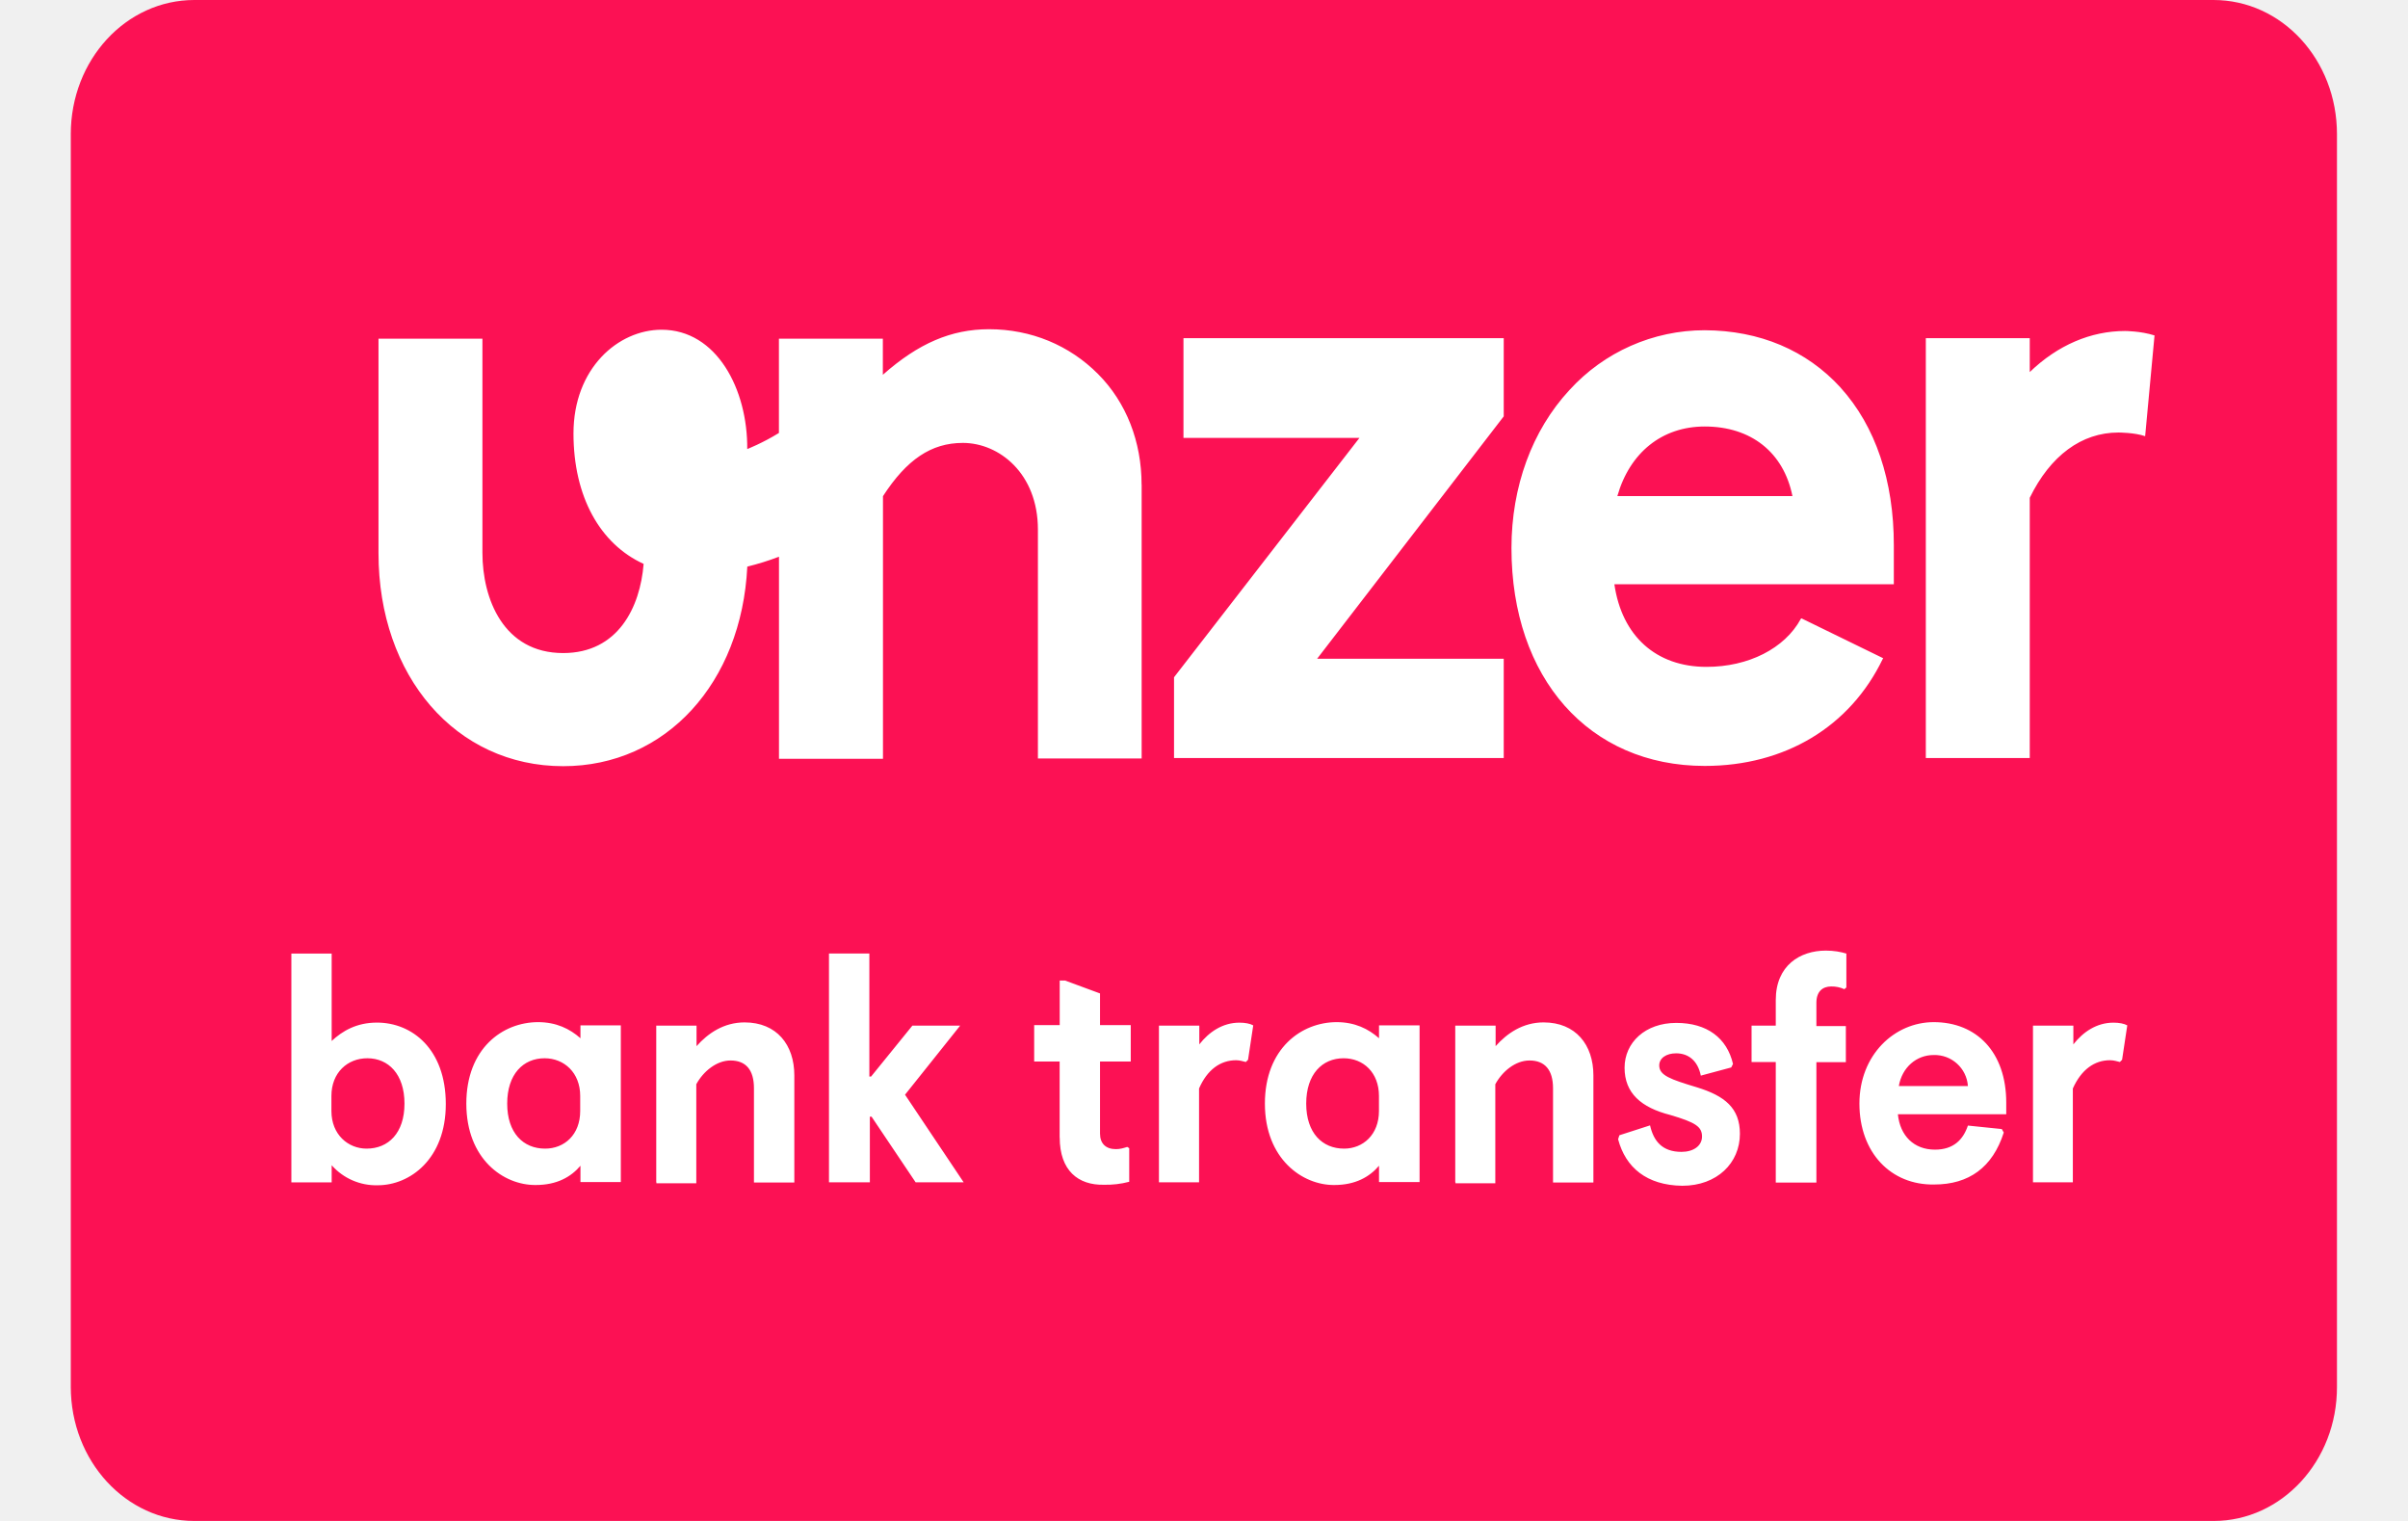
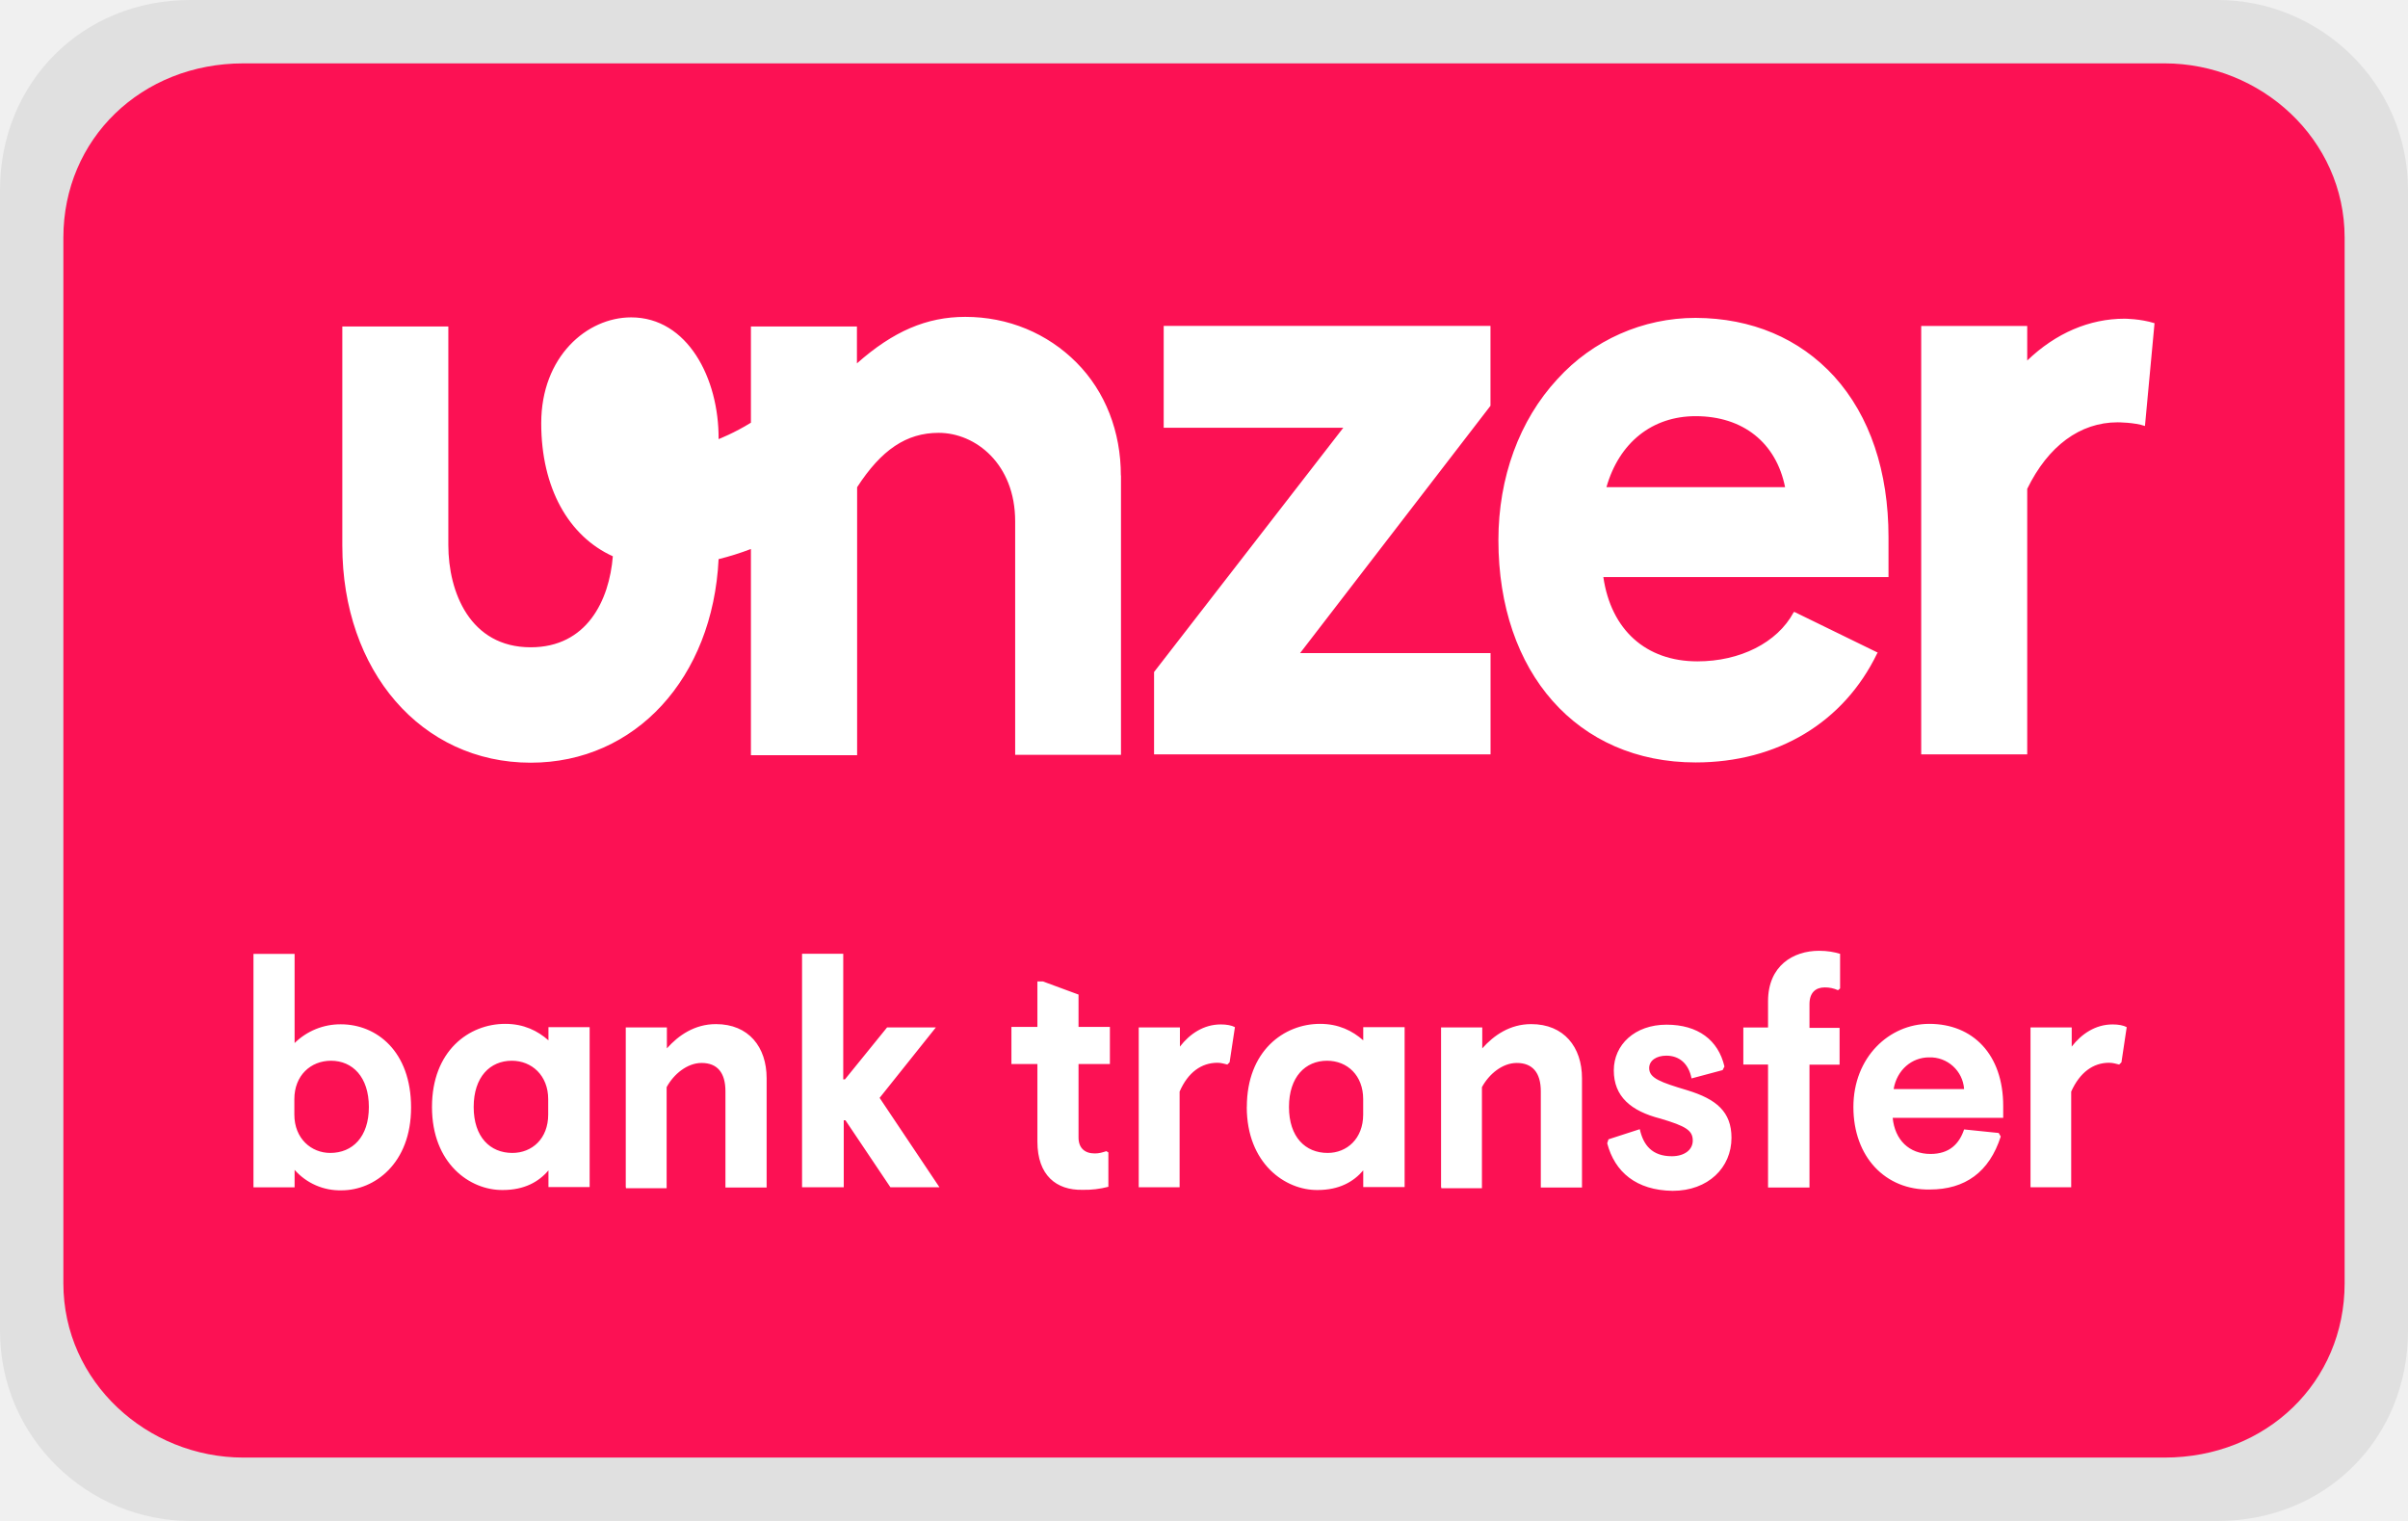
- <svg xmlns="http://www.w3.org/2000/svg" width="38" height="24" viewBox="0 0 38 24" role="img" aria-labelledby="pi-unzerbanktransfer">
-   <g stroke="none" fill-rule="nonzero" fill-opacity="1">
-     <path d="M34.934 24H3.066c-1.078 0-1.949-.945-1.949-2.117V2.117C1.117.945 1.988 0 3.067 0H34.93c1.082 0 1.949.945 1.949 2.117v19.766c.004 1.172-.875 2.117-1.945 2.117zm0 0" fill="#fc1154" />
-     <path d="M18.016 7.648v4.32h-1.637V8.356c0-.886-.613-1.367-1.184-1.367-.5 0-.886.262-1.261.84v4.145h-1.641V8.785a4.316 4.316 0 01-.5.156c-.09 1.836-1.285 3.149-2.906 3.149-1.692 0-2.914-1.418-2.914-3.36V5.344h1.64v3.379c0 .726.332 1.582 1.274 1.582.867 0 1.215-.723 1.27-1.407C9.472 8.586 9.05 7.84 9.05 6.84c0-1.031.707-1.637 1.39-1.637.871 0 1.36.942 1.352 1.883 0 0 .242-.094.5-.254V5.344h1.64v.57c.56-.496 1.079-.719 1.676-.719.664 0 1.27.254 1.72.707.448.45.687 1.07.687 1.746zm.66-.738h2.777l-2.926 3.777v1.274h5.203v-1.566h-2.945L23.73 6.57V5.336h-5.054zm10.37-.793c.552.61.84 1.469.84 2.485v.617h-4.41c.118.816.657 1.304 1.454 1.304.66 0 1.234-.289 1.488-.757l.008-.008h.004l1.289.629-.008.011c-.516 1.07-1.543 1.688-2.809 1.688-1.828 0-3.05-1.387-3.05-3.438 0-.968.324-1.855.914-2.492a2.885 2.885 0 012.136-.945c.868.004 1.606.316 2.145.906zm-.76 1.711c-.138-.687-.65-1.098-1.384-1.098-.672 0-1.183.41-1.379 1.098zM34 5.293c-.219-.07-.465-.07-.465-.07-.539 0-1.062.222-1.504.648v-.535h-1.64v6.625h1.64V7.855c.324-.664.817-1.03 1.399-1.03 0 0 .258 0 .422.058zM5.234 18.387v.27h-.636v-3.61h.636v1.379c.168-.156.391-.29.715-.29.551 0 1.086.415 1.086 1.286 0 .867-.566 1.281-1.074 1.281a.936.936 0 01-.727-.316zm1.149-.973c0-.465-.254-.715-.586-.715-.313 0-.567.227-.567.594v.238c0 .375.266.594.555.594.344 0 .598-.246.598-.71zm.976 0c0-.867.57-1.285 1.133-1.285.285 0 .5.105.668.254v-.203h.637v2.472H9.16v-.257c-.148.175-.37.304-.707.304-.508.004-1.094-.41-1.094-1.285zm1.797.117v-.238c0-.367-.254-.594-.562-.594-.336 0-.59.25-.59.715 0 .465.254.711.598.711.304 0 .554-.219.554-.594zm1.2 1.125v-2.472h.636v.324c.18-.203.43-.375.758-.375.508 0 .785.355.785.836v1.691h-.637v-1.488c0-.29-.128-.438-.37-.438-.22 0-.43.172-.54.375v1.563h-.629v-.016zm2.726 0v-3.61h.637v1.942h.027l.652-.804h.754l-.87 1.09.925 1.382h-.758l-.695-1.035h-.027v1.035zm3.64-.707V16.75h-.402v-.574h.403v-.703h.086l.55.203v.5h.485v.574h-.485v1.137c0 .16.094.246.25.246.07 0 .118-.016.18-.035l.031.02v.53a1.44 1.44 0 01-.402.047c-.402.008-.695-.222-.695-.746zm1.567.707v-2.472h.637v.296c.152-.195.367-.343.633-.343.09 0 .168.015.218.043l-.082.543-.035.035c-.039-.008-.09-.028-.152-.028-.25 0-.457.149-.586.446v1.48zm1.672-1.242c0-.867.574-1.285 1.133-1.285.285 0 .5.105.668.254v-.203h.64v2.472h-.64v-.257c-.149.175-.371.304-.707.304-.5.004-1.094-.41-1.094-1.285zm1.8.117v-.238c0-.367-.245-.594-.558-.594-.336 0-.59.25-.59.715 0 .465.254.711.598.711.297 0 .55-.219.55-.594zm1.204 1.125v-2.472h.637v.324c.18-.203.43-.375.757-.375.508 0 .786.355.786.836v1.691h-.637v-1.488c0-.29-.13-.438-.371-.438-.223 0-.43.172-.54.375v1.563h-.628v-.016zm2.57-.68l.02-.062.484-.156c.055.246.191.418.496.418.188 0 .324-.094.324-.242 0-.157-.105-.223-.5-.34-.46-.117-.722-.344-.722-.746 0-.395.324-.707.816-.707.485 0 .8.238.895.648l-.028.055-.48.129c-.047-.235-.195-.352-.39-.352-.153 0-.266.074-.266.192 0 .156.175.218.59.343.449.137.683.332.683.735 0 .46-.36.82-.91.82-.563-.008-.895-.29-1.012-.734zm2.488.68v-1.898h-.382v-.574h.382v-.403c0-.55.387-.781.79-.781.128 0 .234.02.324.047v.535l-.032.027a.477.477 0 00-.207-.043c-.136 0-.234.079-.234.258v.367h.465v.57h-.465v1.9h-.64zm1.32-1.242c0-.77.555-1.285 1.173-1.285.675 0 1.144.473 1.144 1.27v.183h-1.71c.034.34.253.559.585.559.293 0 .445-.157.52-.38l.535.055.031.055c-.176.55-.55.82-1.098.82-.683.012-1.18-.503-1.18-1.277zm1.712-.277a.526.526 0 00-.543-.489c-.266 0-.496.192-.547.489zm1.027 1.52v-2.473h.637v.296c.152-.195.367-.343.633-.343.09 0 .168.015.218.043l-.082.543-.035.035c-.039-.008-.09-.028-.156-.028-.246 0-.453.149-.586.446v1.48zm0 0" fill="#fff" />
+ <svg xmlns="http://www.w3.org/2000/svg" width="38" height="24" viewBox="0 0 38 24" fill="none" role="img" aria-labelledby="pi-unzerbanktransfer">
+   <mask id="pi-unzerbanktransfer" style="mask-type:luminance" maskUnits="userSpaceOnUse" x="0" y="0" width="38" height="24">
+     <path d="M0 0h38v24H0V0z" fill="#fff" />
+   </mask>
+   <g mask="url(#mask0_11_549)">
+     <path opacity=".07" d="M35 0H3C1.3 0 0 1.3 0 3v18c0 1.7 1.4 3 3 3h32c1.7 0 3-1.3 3-3V3c0-1.7-1.4-3-3-3z" fill="#000" />
+     <path d="M34.158 1H3.842C2.232 1 1 2.192 1 3.75v16.5C1 21.808 2.326 23 3.842 23h30.316C35.768 23 37 21.808 37 20.25V3.75C37 2.192 35.674 1 34.158 1z" fill="#FC1154" />
+     <path d="M17.69 7.503v4.408h-1.67V8.225c0-.904-.625-1.395-1.207-1.395-.51 0-.905.268-1.287.858v4.229H11.85V8.663a4.402 4.402 0 01-.51.16c-.091 1.872-1.31 3.212-2.965 3.212-1.726 0-2.973-1.447-2.973-3.428V5.152h1.673V8.6c0 .74.34 1.614 1.3 1.614.885 0 1.24-.738 1.296-1.436-.699-.318-1.13-1.08-1.13-2.1 0-1.052.722-1.67 1.419-1.67.889 0 1.387.961 1.38 1.921 0 0 .246-.095.51-.259V5.152h1.673v.582c.571-.506 1.1-.734 1.71-.734.677 0 1.296.26 1.755.721.457.46.7 1.092.7 1.782h.002zm.674-.753h2.834l-2.986 3.854v1.3h5.31v-1.598h-3.006l3.005-3.903v-1.26h-5.157V6.75zm10.581-.81c.564.623.857 1.5.857 2.536v.63h-4.5c.121.832.671 1.33 1.484 1.33.674 0 1.26-.294 1.518-.772l.009-.008h.004l1.315.642-.008.01c-.527 1.093-1.575 1.723-2.866 1.723-1.866 0-3.112-1.415-3.112-3.508 0-.987.33-1.893.932-2.542a2.943 2.943 0 012.18-.965c.885.004 1.638.323 2.188.925zm-.775 1.747c-.141-.701-.663-1.12-1.412-1.12-.686 0-1.207.418-1.407 1.12h2.819zM34 5.1c-.224-.071-.474-.071-.474-.071-.55 0-1.084.226-1.535.66v-.545h-1.673v6.76h1.673v-4.19c.33-.677.834-1.05 1.427-1.05 0 0 .264 0 .431.058L34 5.1zM4.649 18.46v.276H4v-3.684h.649v1.407a1.03 1.03 0 01.73-.296c.562 0 1.108.424 1.108 1.313 0 .884-.578 1.307-1.096 1.307a.955.955 0 01-.742-.323zm1.172-.992c0-.475-.259-.73-.598-.73-.319 0-.578.232-.578.606v.243c0 .383.271.606.566.606.351 0 .61-.251.61-.725zm.996 0c0-.885.582-1.312 1.156-1.312.291 0 .51.108.682.26v-.208h.65v2.523h-.65v-.263c-.151.179-.378.31-.722.31-.518.005-1.116-.418-1.116-1.31zm1.834.119v-.243c0-.374-.26-.606-.574-.606-.343 0-.602.255-.602.73 0 .474.26.725.61.725.31 0 .566-.224.566-.606zm1.224 1.148v-2.523h.649v.331c.184-.207.439-.383.774-.383.518 0 .8.363.8.854v1.725h-.65V17.22c0-.296-.13-.447-.377-.447-.224 0-.439.175-.551.382v1.595h-.642v-.016h-.003zm2.782 0V15.05h.65v1.982h.027l.665-.82h.77l-.888 1.112.944 1.41h-.774l-.709-1.056h-.027v1.056h-.658zm3.714-.722V16.79h-.41v-.586h.41v-.717h.088l.561.207v.51h.495v.586h-.495v1.16c0 .163.096.251.256.251.071 0 .12-.016.183-.036l.032.02v.542a1.47 1.47 0 01-.41.048c-.41.008-.71-.227-.71-.762zm1.599.722v-2.523h.65v.303c.154-.2.374-.35.645-.35.092 0 .172.015.223.043l-.084.555-.036.035c-.04-.008-.091-.028-.155-.028-.255 0-.466.152-.598.455v1.51h-.645zm1.706-1.267c0-.885.585-1.312 1.155-1.312.291 0 .51.108.682.26v-.208h.653v2.523h-.653v-.263c-.152.179-.378.31-.721.31-.51.005-1.117-.418-1.117-1.31zm1.836.119v-.243c0-.374-.25-.606-.57-.606-.342 0-.601.255-.601.73 0 .474.259.725.61.725.303 0 .561-.224.561-.606zm1.229 1.148v-2.523h.65v.331c.183-.207.438-.383.772-.383.518 0 .802.363.802.854v1.725h-.65V17.22c0-.296-.133-.447-.379-.447-.227 0-.438.175-.55.382v1.595h-.641v-.016h-.004zm2.622-.694l.02-.063.494-.16c.056.252.195.427.506.427.192 0 .33-.096.33-.247 0-.16-.106-.227-.51-.347-.469-.12-.736-.35-.736-.761 0-.403.33-.721.832-.721.495 0 .817.242.914.66l-.029.057-.49.131c-.048-.24-.199-.359-.398-.359-.156 0-.271.076-.271.196 0 .16.179.223.602.35.458.14.697.339.697.75 0 .47-.367.837-.929.837-.574-.008-.913-.297-1.032-.75zm2.538.694v-1.937h-.39v-.585h.39V15.8c0-.56.395-.797.806-.797.131 0 .24.02.331.048v.546l-.033.028a.488.488 0 00-.21-.044c-.14 0-.24.08-.24.263v.375h.475v.581h-.475v1.939h-.652l-.002-.005zm1.347-1.267c0-.786.567-1.312 1.197-1.312.689 0 1.167.483 1.167 1.296v.187h-1.744c.034.347.258.57.597.57.299 0 .454-.16.53-.387l.546.056.032.056c-.18.561-.562.836-1.12.836-.698.013-1.205-.513-1.205-1.302zm1.747-.283a.537.537 0 00-.554-.5c-.271 0-.506.197-.558.5h1.112zm1.048 1.55v-2.523h.65v.303c.155-.2.374-.35.646-.35.092 0 .171.015.222.043l-.083.555-.036.035c-.04-.008-.092-.028-.16-.028-.25 0-.461.152-.597.455v1.51h-.642z" fill="#fff" />
  </g>
</svg>
